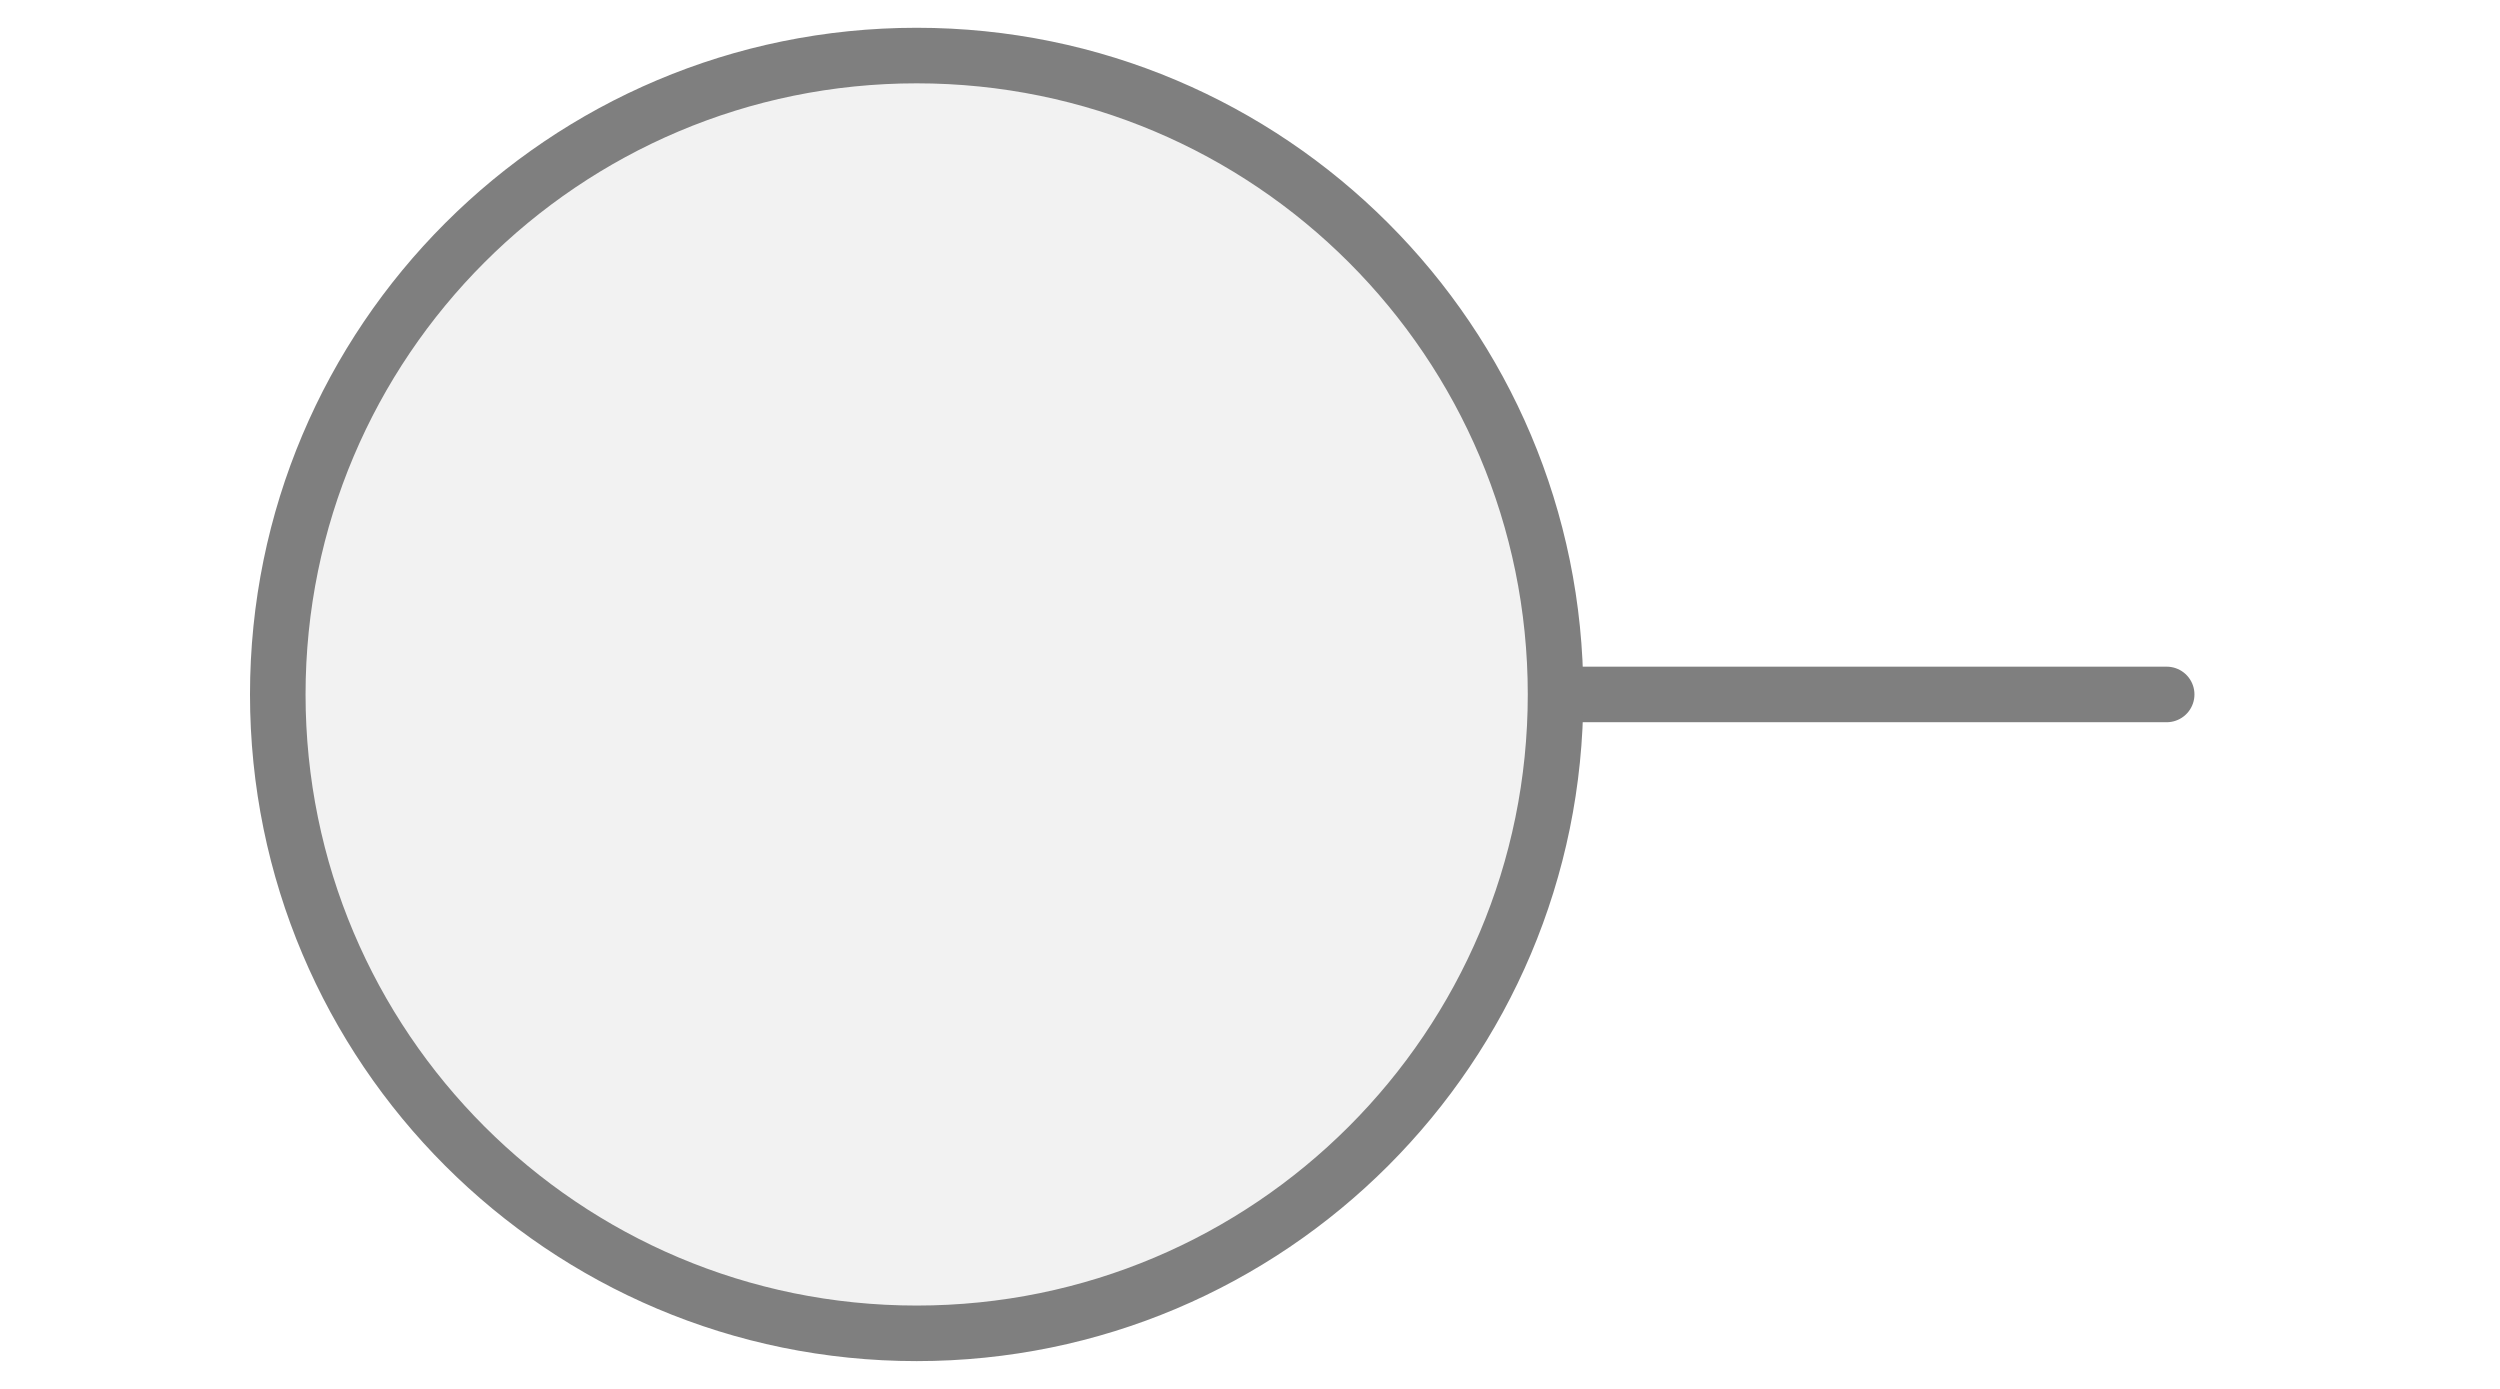
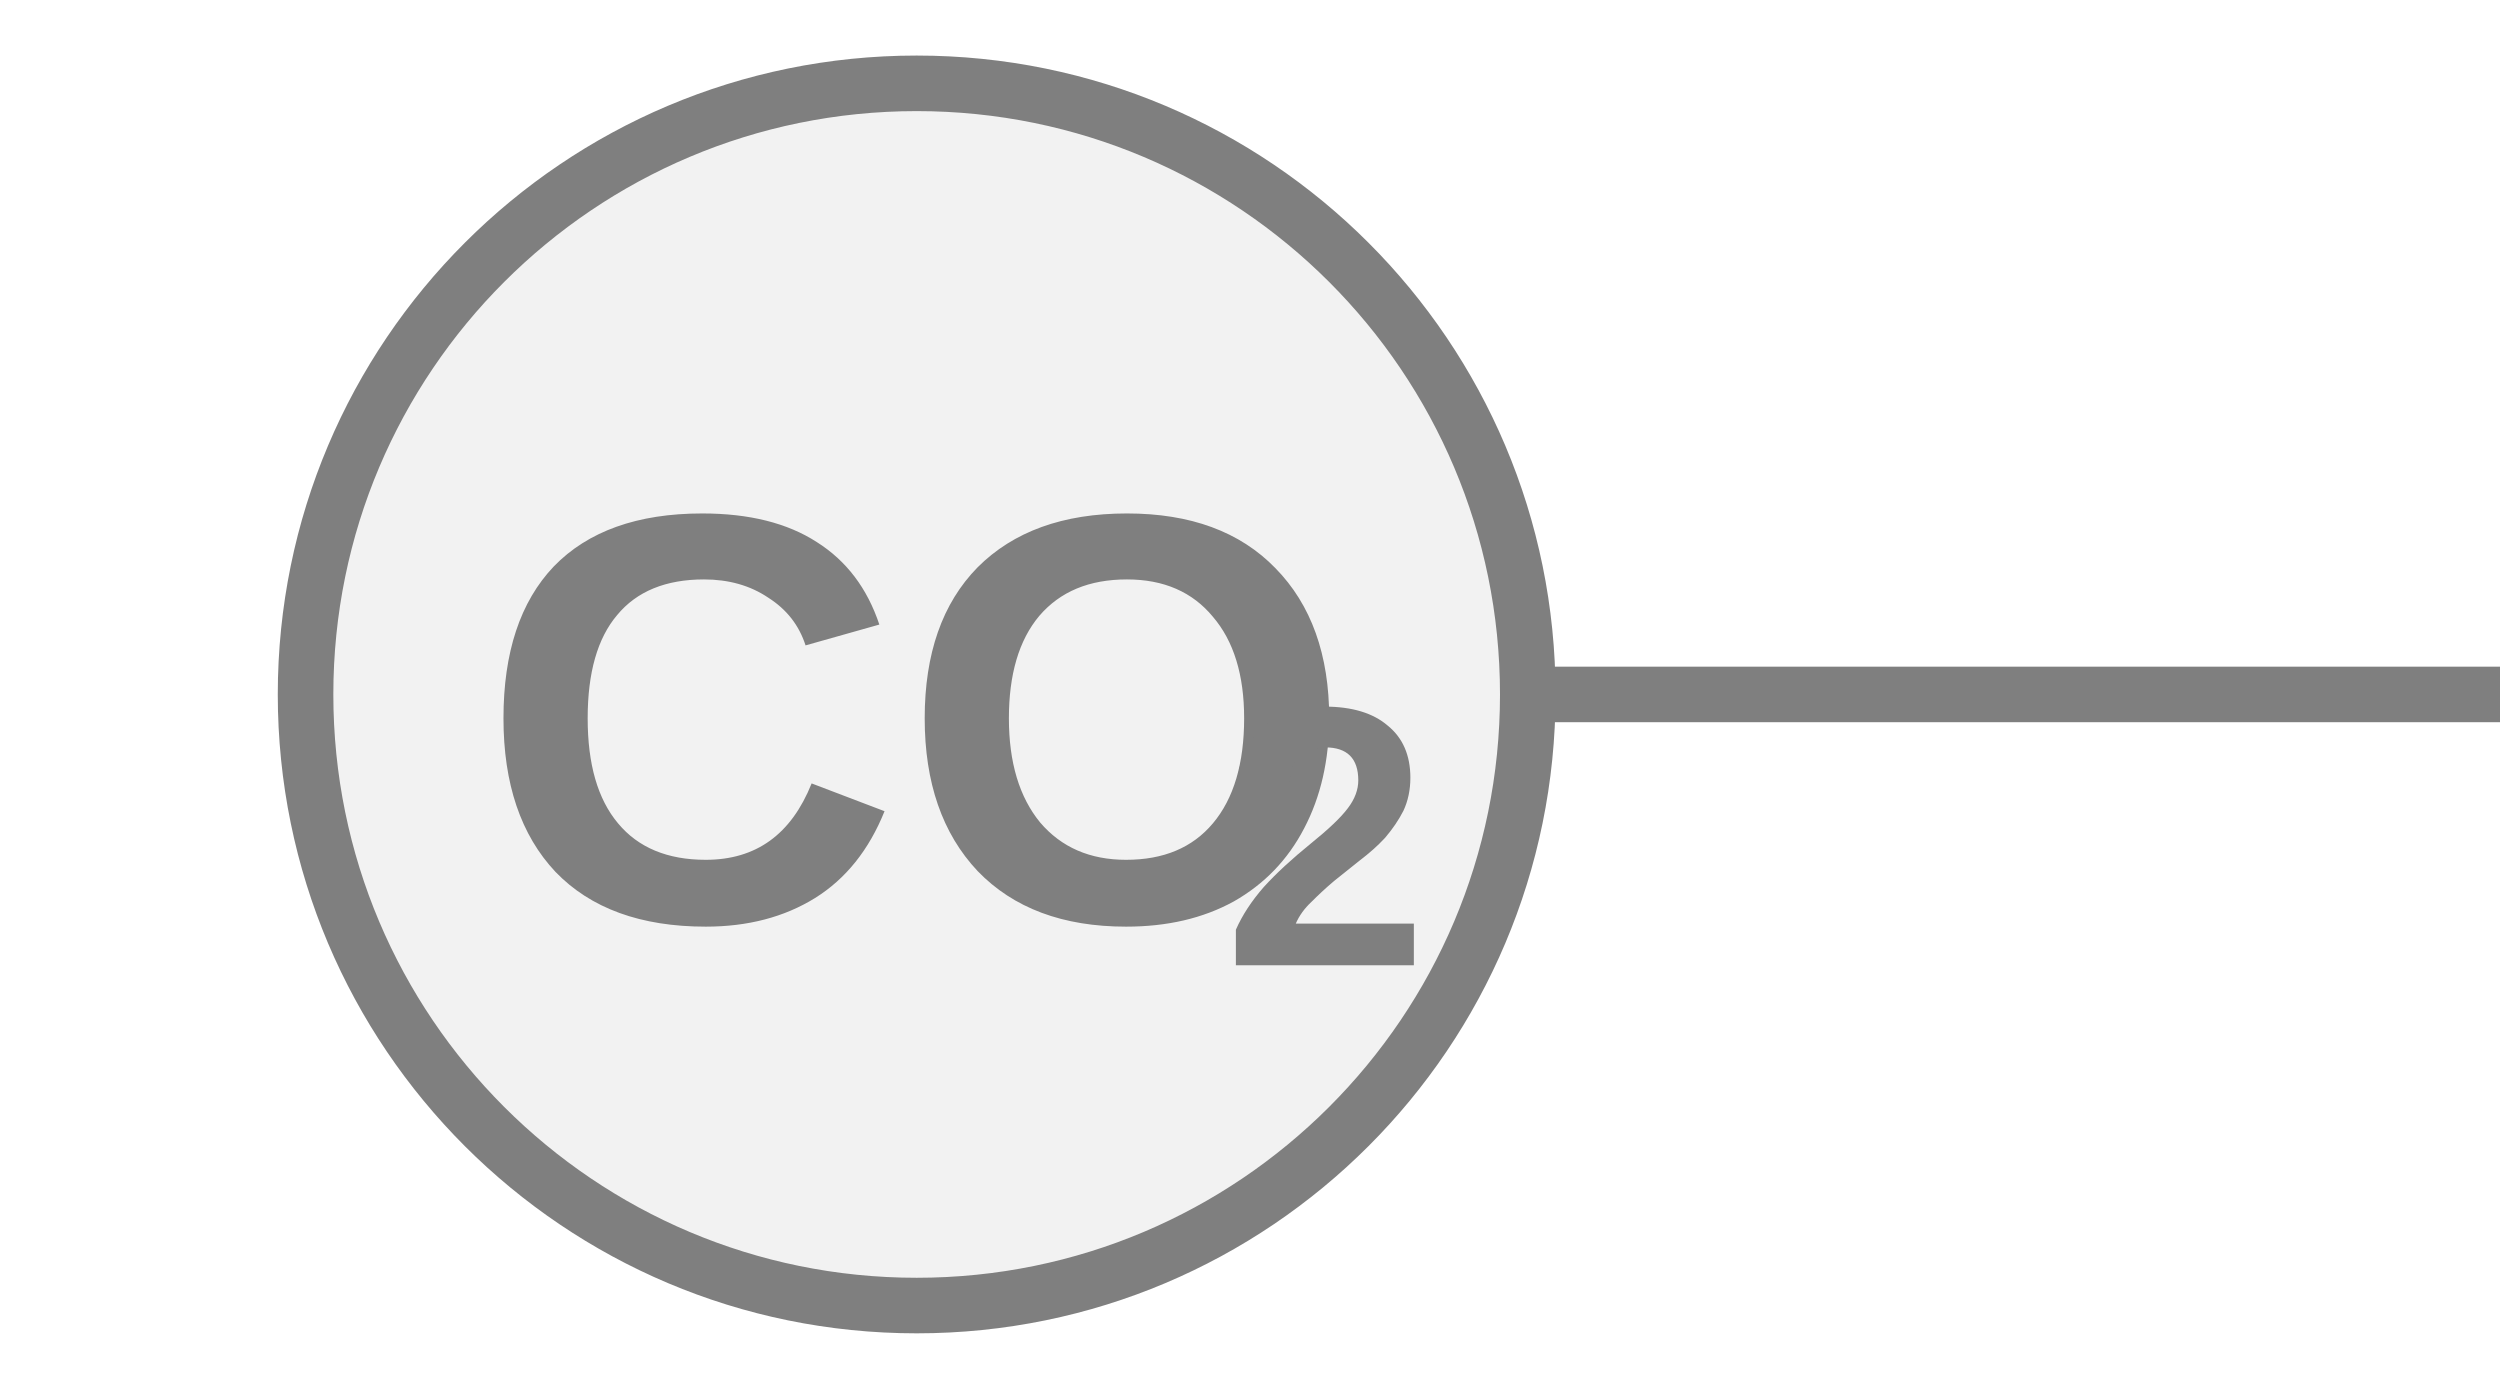
<svg xmlns="http://www.w3.org/2000/svg" width="45px" height="25px" viewBox="0 0 45 25">
-   <line x1="39" y1="12.5" x2="28" y2="12.5" stroke="#7f7f7f" stroke-width="1" stroke-linecap="round" />
-   <circle cx="16.5" cy="12.5" r="11.5" fill="#f2f2f2" stroke="#7f7f7f" stroke-width="1" />
+   <line x1="27.5" y1="12.5" x2="45" y2="12.5" stroke="#7f7f7f" stroke-width="1" stroke-linecap="round" />
+   <circle cx="16.5" cy="12.5" r="11" fill="#f2f2f2" stroke="#7f7f7f" stroke-width="1" />
+   <text x="16.5" y="13.589" fill="#7f7f7f" font-family="Arial, Helvetica, sans-serif" font-size="10.5px" font-style="normal" font-weight="600" text-anchor="middle" dominant-baseline="middle">CO</text>
+   <text x="22.012" y="15.479" fill="#7f7f7f" font-family="Arial, Helvetica, sans-serif" font-size="6.673px" font-style="normal" font-weight="600" text-anchor="start" dominant-baseline="middle">2</text>
</svg>
